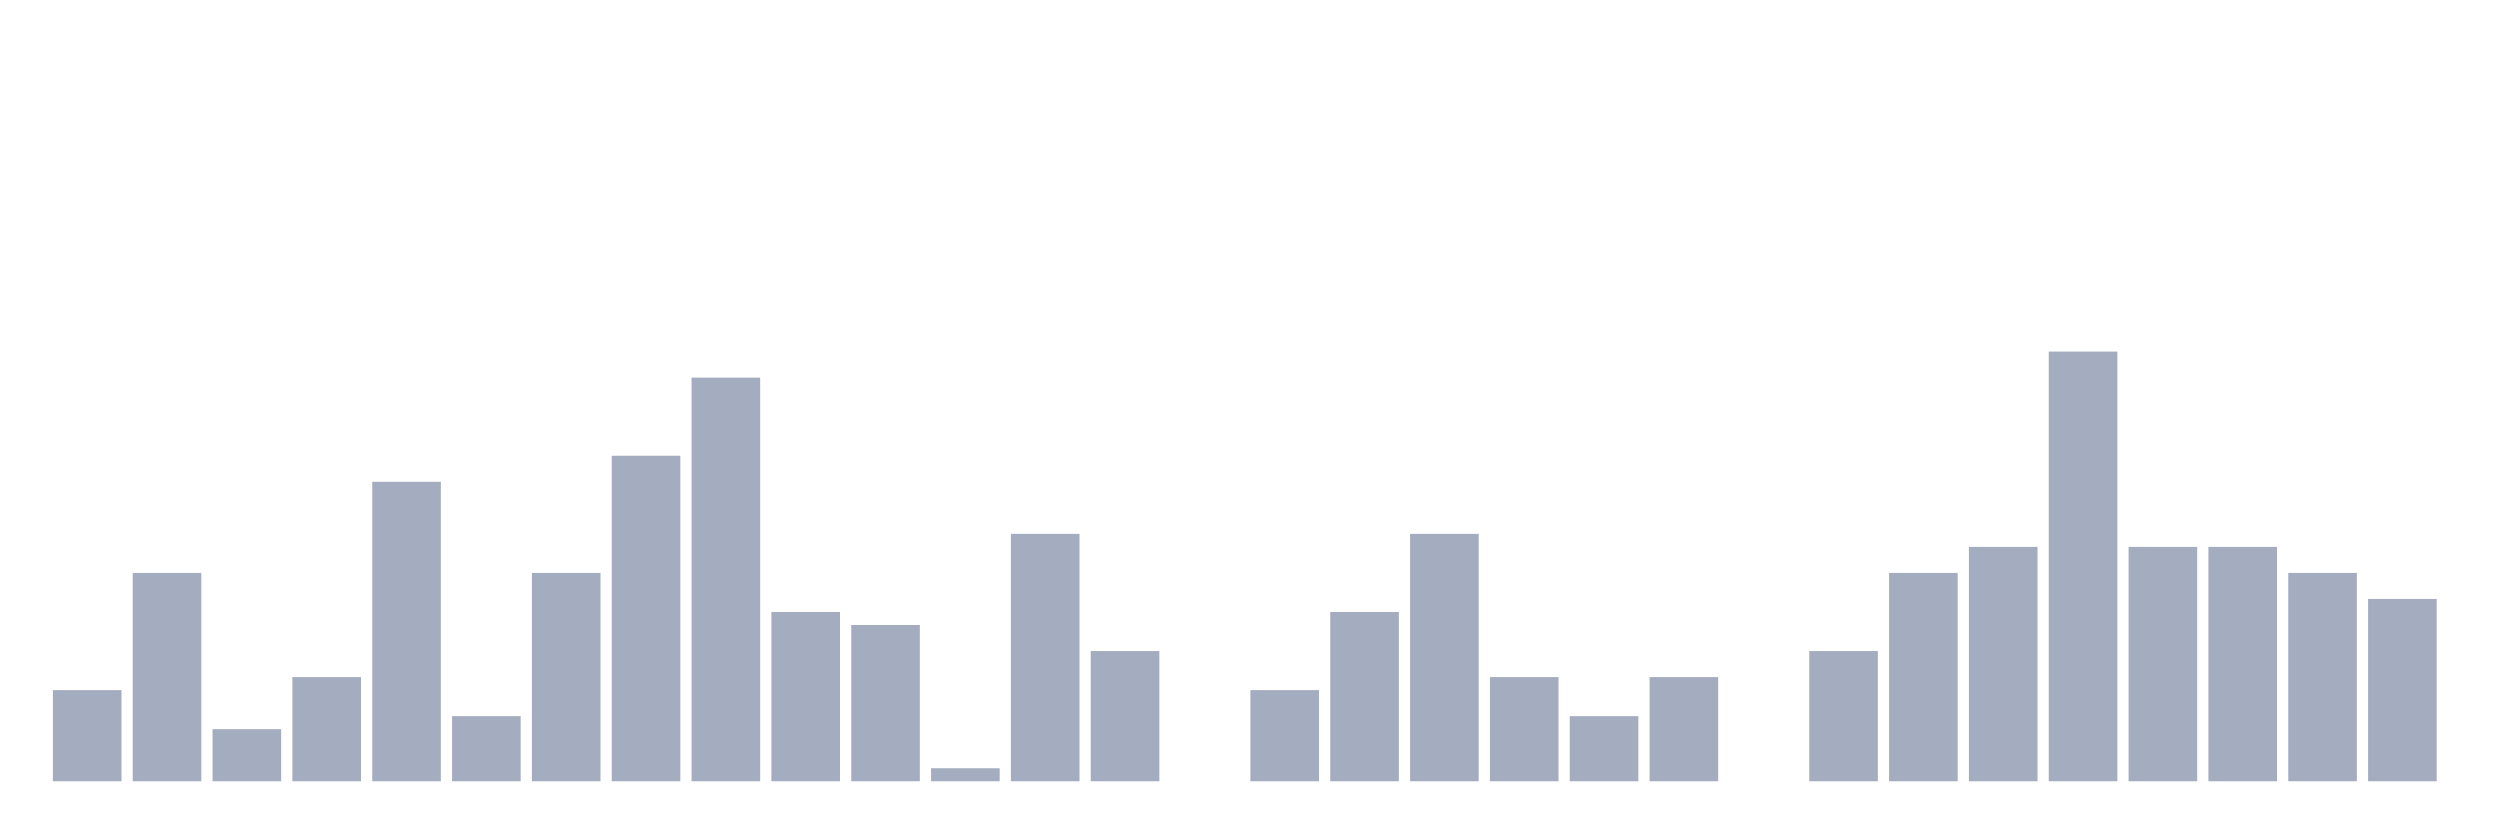
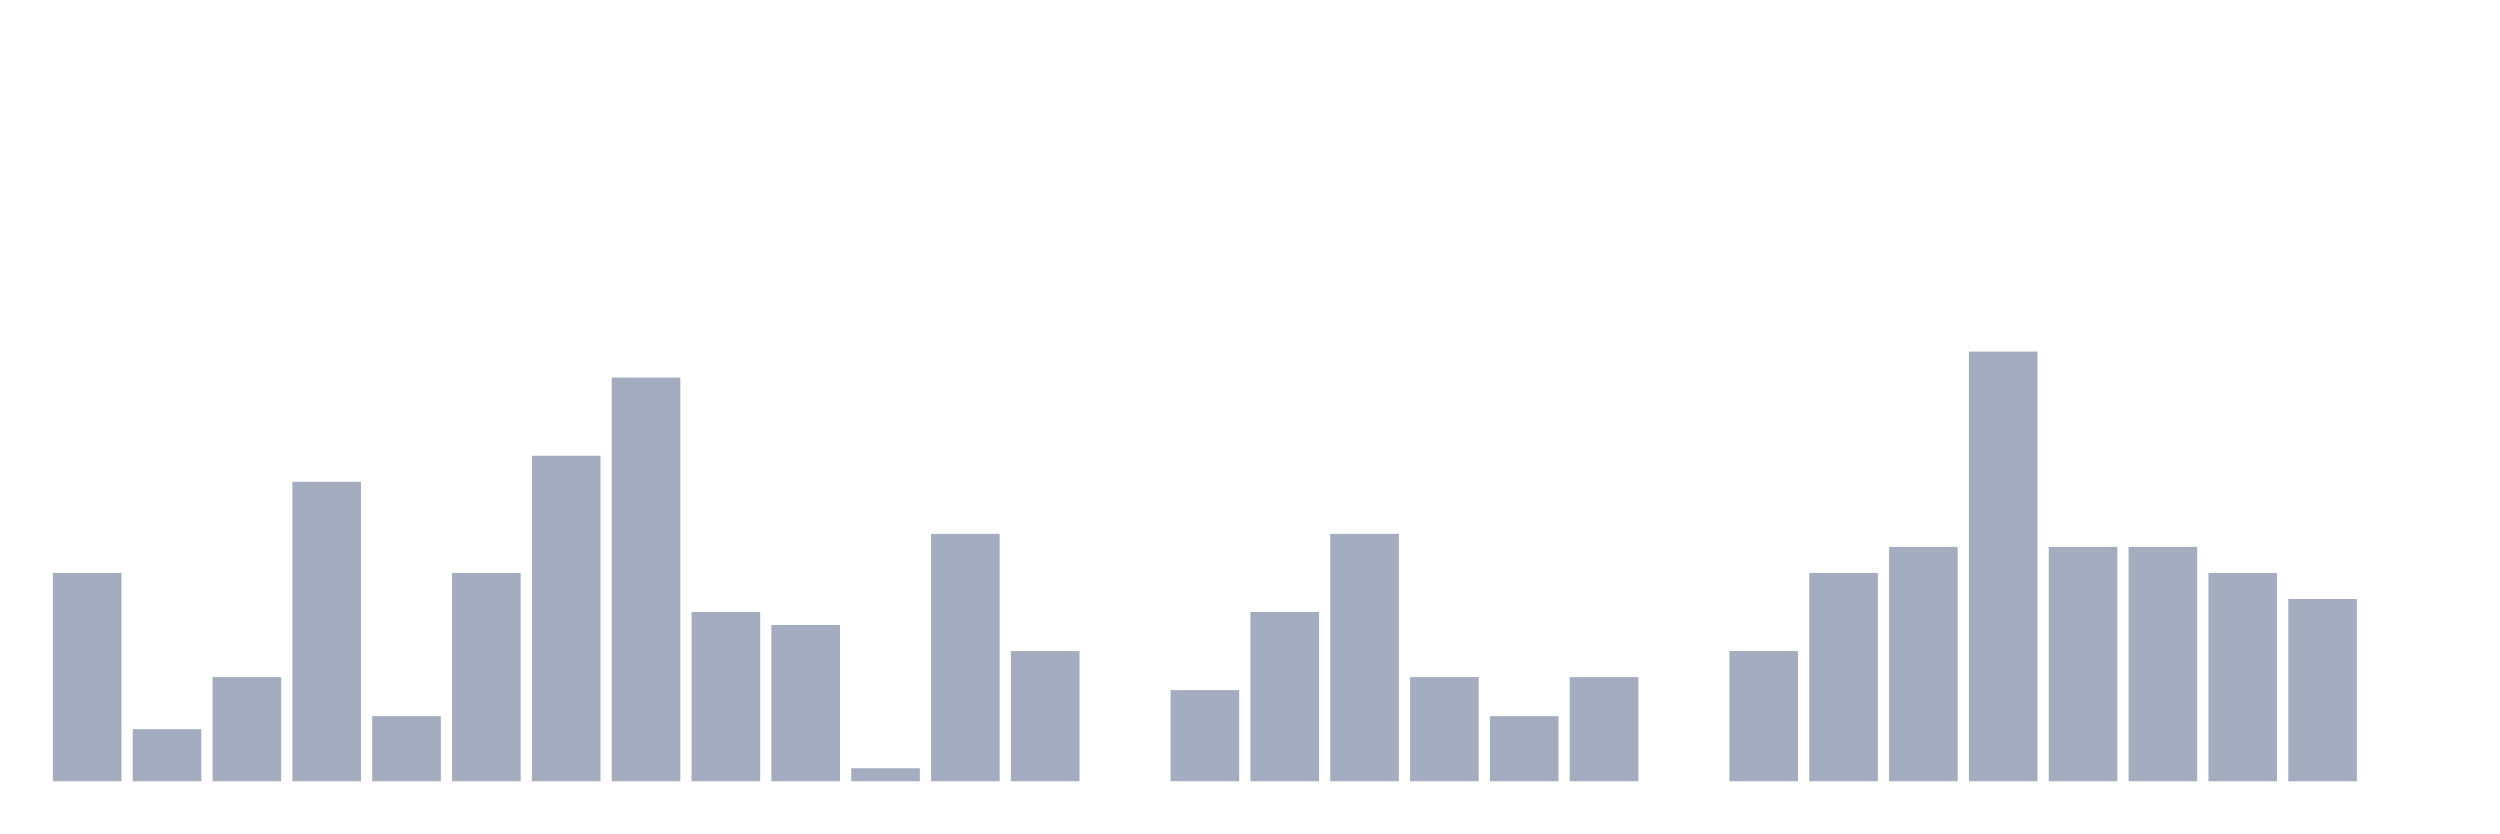
<svg xmlns="http://www.w3.org/2000/svg" viewBox="0 0 480 160">
  <g transform="translate(10,10)">
-     <rect class="bar" x="0.153" width="13.175" y="122.5" height="17.5" fill="rgb(164,173,192)" />
-     <rect class="bar" x="15.482" width="13.175" y="100" height="40" fill="rgb(164,173,192)" />
-     <rect class="bar" x="30.81" width="13.175" y="130" height="10" fill="rgb(164,173,192)" />
-     <rect class="bar" x="46.138" width="13.175" y="120" height="20" fill="rgb(164,173,192)" />
-     <rect class="bar" x="61.466" width="13.175" y="82.5" height="57.5" fill="rgb(164,173,192)" />
-     <rect class="bar" x="76.794" width="13.175" y="127.5" height="12.5" fill="rgb(164,173,192)" />
-     <rect class="bar" x="92.123" width="13.175" y="100" height="40" fill="rgb(164,173,192)" />
-     <rect class="bar" x="107.451" width="13.175" y="77.5" height="62.5" fill="rgb(164,173,192)" />
-     <rect class="bar" x="122.779" width="13.175" y="62.5" height="77.5" fill="rgb(164,173,192)" />
-     <rect class="bar" x="138.107" width="13.175" y="107.5" height="32.5" fill="rgb(164,173,192)" />
-     <rect class="bar" x="153.436" width="13.175" y="110" height="30" fill="rgb(164,173,192)" />
-     <rect class="bar" x="168.764" width="13.175" y="137.5" height="2.5" fill="rgb(164,173,192)" />
-     <rect class="bar" x="184.092" width="13.175" y="92.5" height="47.5" fill="rgb(164,173,192)" />
-     <rect class="bar" x="199.42" width="13.175" y="115" height="25" fill="rgb(164,173,192)" />
-     <rect class="bar" x="214.748" width="13.175" y="140" height="0" fill="rgb(164,173,192)" />
-     <rect class="bar" x="230.077" width="13.175" y="122.5" height="17.5" fill="rgb(164,173,192)" />
-     <rect class="bar" x="245.405" width="13.175" y="107.5" height="32.5" fill="rgb(164,173,192)" />
-     <rect class="bar" x="260.733" width="13.175" y="92.5" height="47.5" fill="rgb(164,173,192)" />
-     <rect class="bar" x="276.061" width="13.175" y="120" height="20" fill="rgb(164,173,192)" />
-     <rect class="bar" x="291.39" width="13.175" y="127.5" height="12.5" fill="rgb(164,173,192)" />
-     <rect class="bar" x="306.718" width="13.175" y="120" height="20" fill="rgb(164,173,192)" />
-     <rect class="bar" x="322.046" width="13.175" y="140" height="0" fill="rgb(164,173,192)" />
-     <rect class="bar" x="337.374" width="13.175" y="115" height="25" fill="rgb(164,173,192)" />
-     <rect class="bar" x="352.702" width="13.175" y="100" height="40" fill="rgb(164,173,192)" />
-     <rect class="bar" x="368.031" width="13.175" y="95" height="45" fill="rgb(164,173,192)" />
-     <rect class="bar" x="383.359" width="13.175" y="57.5" height="82.5" fill="rgb(164,173,192)" />
+     <rect class="bar" x="0.153" width="13.175" y="100" height="40" fill="rgb(164,173,192)" />
+     <rect class="bar" x="15.482" width="13.175" y="130" height="10" fill="rgb(164,173,192)" />
+     <rect class="bar" x="30.81" width="13.175" y="120" height="20" fill="rgb(164,173,192)" />
+     <rect class="bar" x="46.138" width="13.175" y="82.5" height="57.5" fill="rgb(164,173,192)" />
+     <rect class="bar" x="61.466" width="13.175" y="127.5" height="12.5" fill="rgb(164,173,192)" />
+     <rect class="bar" x="76.794" width="13.175" y="100" height="40" fill="rgb(164,173,192)" />
+     <rect class="bar" x="92.123" width="13.175" y="77.5" height="62.5" fill="rgb(164,173,192)" />
+     <rect class="bar" x="107.451" width="13.175" y="62.5" height="77.5" fill="rgb(164,173,192)" />
+     <rect class="bar" x="122.779" width="13.175" y="107.5" height="32.5" fill="rgb(164,173,192)" />
+     <rect class="bar" x="138.107" width="13.175" y="110" height="30" fill="rgb(164,173,192)" />
+     <rect class="bar" x="153.436" width="13.175" y="137.5" height="2.5" fill="rgb(164,173,192)" />
+     <rect class="bar" x="168.764" width="13.175" y="92.5" height="47.5" fill="rgb(164,173,192)" />
+     <rect class="bar" x="184.092" width="13.175" y="115" height="25" fill="rgb(164,173,192)" />
+     <rect class="bar" x="199.42" width="13.175" y="140" height="0" fill="rgb(164,173,192)" />
+     <rect class="bar" x="214.748" width="13.175" y="122.5" height="17.5" fill="rgb(164,173,192)" />
+     <rect class="bar" x="230.077" width="13.175" y="107.5" height="32.5" fill="rgb(164,173,192)" />
+     <rect class="bar" x="245.405" width="13.175" y="92.5" height="47.5" fill="rgb(164,173,192)" />
+     <rect class="bar" x="260.733" width="13.175" y="120" height="20" fill="rgb(164,173,192)" />
+     <rect class="bar" x="276.061" width="13.175" y="127.5" height="12.5" fill="rgb(164,173,192)" />
+     <rect class="bar" x="291.39" width="13.175" y="120" height="20" fill="rgb(164,173,192)" />
+     <rect class="bar" x="306.718" width="13.175" y="140" height="0" fill="rgb(164,173,192)" />
+     <rect class="bar" x="322.046" width="13.175" y="115" height="25" fill="rgb(164,173,192)" />
+     <rect class="bar" x="337.374" width="13.175" y="100" height="40" fill="rgb(164,173,192)" />
+     <rect class="bar" x="352.702" width="13.175" y="95" height="45" fill="rgb(164,173,192)" />
+     <rect class="bar" x="368.031" width="13.175" y="57.5" height="82.5" fill="rgb(164,173,192)" />
+     <rect class="bar" x="383.359" width="13.175" y="95" height="45" fill="rgb(164,173,192)" />
    <rect class="bar" x="398.687" width="13.175" y="95" height="45" fill="rgb(164,173,192)" />
-     <rect class="bar" x="414.015" width="13.175" y="95" height="45" fill="rgb(164,173,192)" />
-     <rect class="bar" x="429.344" width="13.175" y="100" height="40" fill="rgb(164,173,192)" />
-     <rect class="bar" x="444.672" width="13.175" y="105" height="35" fill="rgb(164,173,192)" />
+     <rect class="bar" x="414.015" width="13.175" y="100" height="40" fill="rgb(164,173,192)" />
+     <rect class="bar" x="429.344" width="13.175" y="105" height="35" fill="rgb(164,173,192)" />
+     <rect class="bar" x="444.672" width="13.175" y="140" height="0" fill="rgb(164,173,192)" />
  </g>
</svg>
